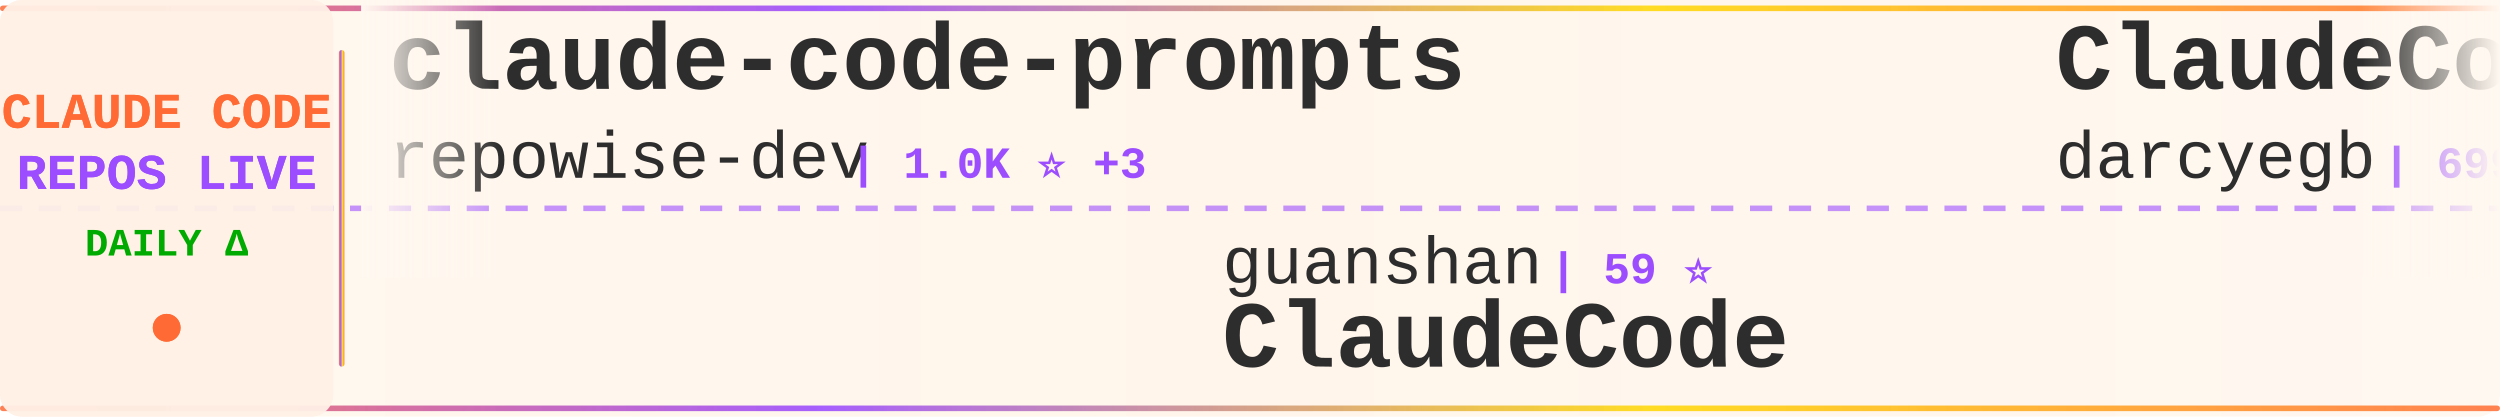
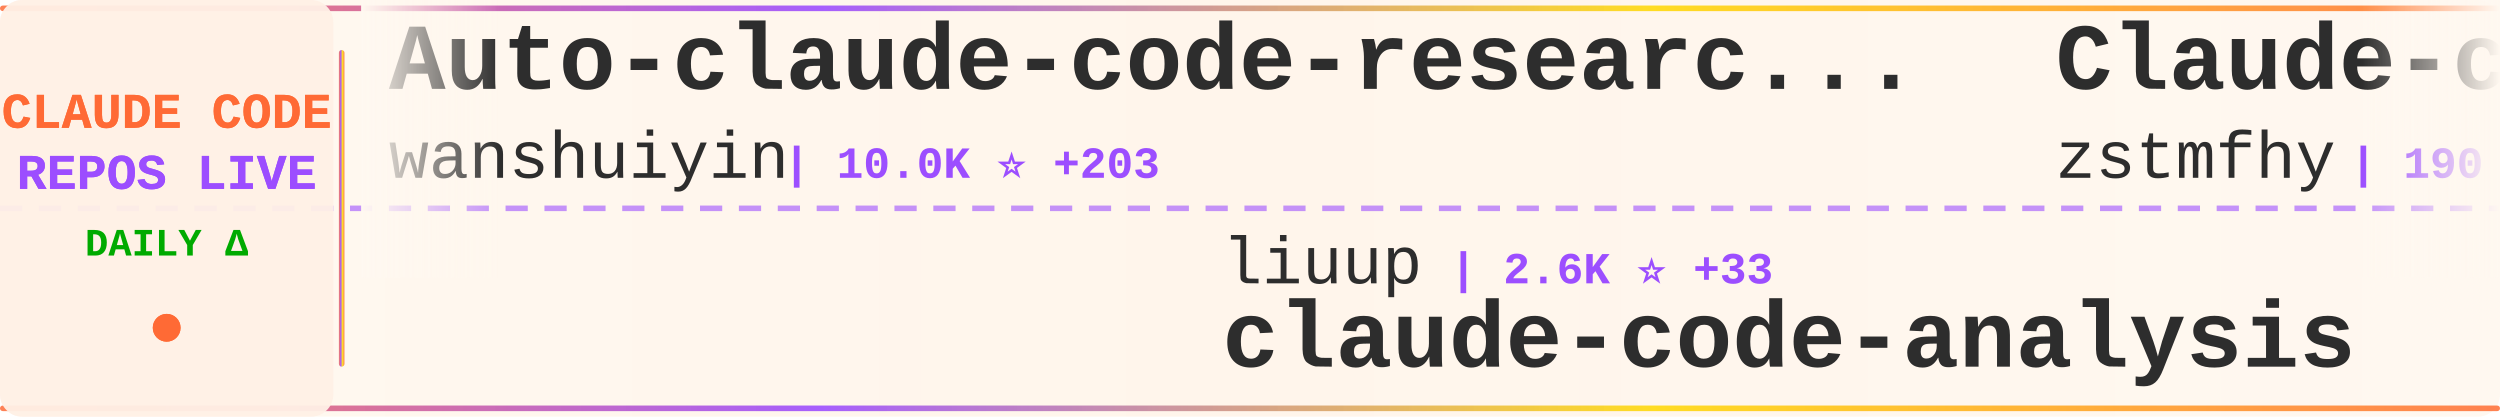
<svg xmlns="http://www.w3.org/2000/svg" width="900" height="150">
  <defs>
    <linearGradient id="tickerBg" x1="0%" y1="0%" x2="100%" y2="0%">
      <stop offset="0%" style="stop-color:#fff8f0;stop-opacity:0.98" />
      <stop offset="50%" style="stop-color:#fff5eb;stop-opacity:1" />
      <stop offset="100%" style="stop-color:#fff8f0;stop-opacity:0.98" />
    </linearGradient>
    <linearGradient id="borderGrad" x1="0%" y1="0%" x2="100%" y2="0%">
      <stop offset="0%" style="stop-color:#FF6B35;stop-opacity:0.85">
        <animate attributeName="stop-opacity" values="0.85;1;0.85" dur="2s" repeatCount="indefinite" />
      </stop>
      <stop offset="33%" style="stop-color:#9C4EFF;stop-opacity:0.9">
        <animate attributeName="stop-opacity" values="0.9;1;0.9" dur="2.2s" repeatCount="indefinite" />
      </stop>
      <stop offset="66%" style="stop-color:#FFD700;stop-opacity:0.85">
        <animate attributeName="stop-opacity" values="0.85;1;0.85" dur="1.8s" repeatCount="indefinite" />
      </stop>
      <stop offset="100%" style="stop-color:#FF6B35;stop-opacity:0.85">
        <animate attributeName="stop-opacity" values="0.85;1;0.85" dur="2s" repeatCount="indefinite" />
      </stop>
    </linearGradient>
    <filter id="textGlow">
      <feGaussianBlur stdDeviation="0.15" result="coloredBlur" />
      <feMerge>
        <feMergeNode in="coloredBlur" />
        <feMergeNode in="SourceGraphic" />
      </feMerge>
    </filter>
    <filter id="metricGlow">
      <feGaussianBlur stdDeviation="0.2" result="coloredBlur" />
      <feMerge>
        <feMergeNode in="coloredBlur" />
        <feMergeNode in="SourceGraphic" />
      </feMerge>
    </filter>
    <linearGradient id="leftFade" x1="0%" y1="0%" x2="100%" y2="0%">
      <stop offset="0%" style="stop-color:#fff8f0;stop-opacity:1" />
      <stop offset="100%" style="stop-color:#fff8f0;stop-opacity:0" />
    </linearGradient>
    <linearGradient id="rightFade" x1="0%" y1="0%" x2="100%" y2="0%">
      <stop offset="0%" style="stop-color:#fff8f0;stop-opacity:0" />
      <stop offset="100%" style="stop-color:#fff8f0;stop-opacity:1" />
    </linearGradient>
  </defs>
  <rect width="900" height="150" fill="url(#tickerBg)" rx="8" />
  <rect x="0" y="2" width="900" height="2" fill="url(#borderGrad)" rx="1" />
  <rect x="0" y="146" width="900" height="2" fill="url(#borderGrad)" rx="1" />
  <line x1="0" y1="75" x2="900" y2="75" stroke="#9C4EFF" stroke-width="2" stroke-dasharray="8 6" opacity="0.6" />
  <rect x="0" y="0" width="120" height="150" fill="#fff0e6" opacity="0.95" rx="8" />
  <text x="60" y="46" font-family="'Courier New', monospace" font-size="18" font-weight="bold" fill="#FF6B35" text-anchor="middle" filter="url(#textGlow)">
    CLAUDE CODE
  </text>
  <text x="60" y="68" font-family="'Courier New', monospace" font-size="18" font-weight="bold" fill="#9C4EFF" text-anchor="middle" filter="url(#textGlow)">
    REPOS LIVE
  </text>
  <text x="60" y="92" font-family="'Courier New', monospace" font-size="14" font-weight="bold" fill="#00aa00" text-anchor="middle">
    DAILY Δ
  </text>
  <circle cx="60" cy="118" r="5" fill="#FF6B35" filter="url(#metricGlow)">
    <animate attributeName="r" values="4;6;4" dur="1.5s" repeatCount="indefinite" />
    <animate attributeName="opacity" values="0.6;1;0.6" dur="1.5s" repeatCount="indefinite" />
  </circle>
  <rect x="122" y="18" width="2" height="114" fill="url(#borderGrad)" rx="1" />
  <clipPath id="tickerClip">
    <rect x="130" y="0" width="770" height="150" />
  </clipPath>
  <g clip-path="url(#tickerClip)">
    <g id="tickerItems">
      <animateTransform attributeName="transform" attributeType="XML" type="translate" from="0 0" to="-3000 0" dur="54s" repeatCount="indefinite" />
      <g transform="translate(0, 0)">
-         <text x="140" y="32" font-family="'Courier New', monospace" font-size="34" font-weight="bold" fill="#2d2d2d">claude-code-prompts</text>
-         <text x="140" y="64" font-family="'Courier New', monospace" font-size="24" font-weight="normal" fill="#2d2d2d" opacity="1.0">repowise-dev</text>
-         <text x="306" y="64" font-family="'Courier New', monospace" font-size="16" font-weight="bold" fill="#9C4EFF"> | 1.0K ⭐ +3</text>
+         <text x="140" y="32" font-family="'Courier New', monospace" font-size="34" font-weight="bold" fill="#2d2d2d">Auto-claude-code-researc...</text>
+         <text x="140" y="64" font-family="'Courier New', monospace" font-size="24" font-weight="normal" fill="#2d2d2d" opacity="1.0">wanshuiyin</text>
+         <text x="282" y="64" font-family="'Courier New', monospace" font-size="16" font-weight="bold" fill="#9C4EFF"> | 10.0K ⭐ +203</text>
      </g>
      <g transform="translate(300, 0)">
-         <text x="140" y="102" font-family="'Courier New', monospace" font-size="24" font-weight="normal" fill="#2d2d2d" opacity="1.0">guanshan</text>
-         <text x="258" y="102" font-family="'Courier New', monospace" font-size="16" font-weight="bold" fill="#9C4EFF"> | 59 ⭐</text>
-         <text x="140" y="132" font-family="'Courier New', monospace" font-size="34" font-weight="bold" fill="#2d2d2d">ClaudeCode</text>
+         <text x="140" y="102" font-family="'Courier New', monospace" font-size="24" font-weight="normal" fill="#2d2d2d" opacity="1.0">liuup</text>
+         <text x="222" y="102" font-family="'Courier New', monospace" font-size="16" font-weight="bold" fill="#9C4EFF"> | 2.6K ⭐ +33</text>
+         <text x="140" y="132" font-family="'Courier New', monospace" font-size="34" font-weight="bold" fill="#2d2d2d">claude-code-analysis</text>
      </g>
      <g transform="translate(600, 0)">
-         <text x="140" y="32" font-family="'Courier New', monospace" font-size="34" font-weight="bold" fill="#2d2d2d">ClaudeCodeAgents</text>
-         <text x="140" y="64" font-family="'Courier New', monospace" font-size="24" font-weight="normal" fill="#2d2d2d" opacity="1.0">darcyegb</text>
-         <text x="258" y="64" font-family="'Courier New', monospace" font-size="16" font-weight="bold" fill="#9C4EFF"> | 699 ⭐ +3</text>
+         <text x="140" y="32" font-family="'Courier New', monospace" font-size="34" font-weight="bold" fill="#2d2d2d">Claude-code</text>
+         <text x="140" y="64" font-family="'Courier New', monospace" font-size="24" font-weight="normal" fill="#2d2d2d" opacity="1.0">zstmfhy</text>
+         <text x="246" y="64" font-family="'Courier New', monospace" font-size="16" font-weight="bold" fill="#9C4EFF"> | 190 ⭐</text>
      </g>
      <g transform="translate(900, 0)">
-         <text x="140" y="102" font-family="'Courier New', monospace" font-size="24" font-weight="normal" fill="#2d2d2d" opacity="1.0">VoltAgent</text>
-         <text x="270" y="102" font-family="'Courier New', monospace" font-size="16" font-weight="bold" fill="#9C4EFF"> | 20.1K ⭐ +73</text>
-         <text x="140" y="132" font-family="'Courier New', monospace" font-size="34" font-weight="bold" fill="#2d2d2d">awesome-claude-code-suba...</text>
+         <text x="140" y="102" font-family="'Courier New', monospace" font-size="24" font-weight="normal" fill="#2d2d2d" opacity="1.0">claude-code-best</text>
+         <text x="354" y="102" font-family="'Courier New', monospace" font-size="16" font-weight="bold" fill="#9C4EFF"> | 18.5K ⭐ +90</text>
+         <text x="140" y="132" font-family="'Courier New', monospace" font-size="34" font-weight="bold" fill="#2d2d2d">claude-code</text>
      </g>
      <g transform="translate(1200, 0)">
-         <text x="140" y="32" font-family="'Courier New', monospace" font-size="34" font-weight="bold" fill="#2d2d2d">my-claude-code-setup</text>
-         <text x="140" y="64" font-family="'Courier New', monospace" font-size="24" font-weight="normal" fill="#2d2d2d" opacity="1.0">centminmod</text>
-         <text x="282" y="64" font-family="'Courier New', monospace" font-size="16" font-weight="bold" fill="#9C4EFF"> | 2.3K ⭐ +13</text>
+         <text x="140" y="32" font-family="'Courier New', monospace" font-size="34" font-weight="bold" fill="#2d2d2d">claude-code</text>
+         <text x="140" y="64" font-family="'Courier New', monospace" font-size="24" font-weight="normal" fill="#2d2d2d" opacity="1.0">yasasbanukaofficial</text>
+         <text x="390" y="64" font-family="'Courier New', monospace" font-size="16" font-weight="bold" fill="#9C4EFF"> | 3.2K ⭐ +18</text>
      </g>
      <g transform="translate(1500, 0)">
-         <text x="140" y="102" font-family="'Courier New', monospace" font-size="24" font-weight="normal" fill="#2d2d2d" opacity="1.0">ChrisWiles</text>
-         <text x="282" y="102" font-family="'Courier New', monospace" font-size="16" font-weight="bold" fill="#9C4EFF"> | 5.9K ⭐ +3</text>
-         <text x="140" y="132" font-family="'Courier New', monospace" font-size="34" font-weight="bold" fill="#2d2d2d">claude-code-showcase</text>
+         <text x="140" y="102" font-family="'Courier New', monospace" font-size="24" font-weight="normal" fill="#2d2d2d" opacity="1.0">T-Lab-CUHKSZ</text>
+         <text x="306" y="102" font-family="'Courier New', monospace" font-size="16" font-weight="bold" fill="#9C4EFF"> | 311 ⭐</text>
+         <text x="140" y="132" font-family="'Courier New', monospace" font-size="34" font-weight="bold" fill="#2d2d2d">claude-code</text>
      </g>
      <g transform="translate(1800, 0)">
        <text x="140" y="32" font-family="'Courier New', monospace" font-size="34" font-weight="bold" fill="#2d2d2d">claude-code</text>
-         <text x="140" y="64" font-family="'Courier New', monospace" font-size="24" font-weight="normal" fill="#2d2d2d" opacity="1.0">yasasbanukaofficial</text>
-         <text x="390" y="64" font-family="'Courier New', monospace" font-size="16" font-weight="bold" fill="#9C4EFF"> | 3.2K ⭐ +12</text>
+         <text x="140" y="64" font-family="'Courier New', monospace" font-size="24" font-weight="normal" fill="#2d2d2d" opacity="1.0">lowcortisolprogrammer</text>
+         <text x="414" y="64" font-family="'Courier New', monospace" font-size="16" font-weight="bold" fill="#9C4EFF"> | 171 ⭐</text>
      </g>
      <g transform="translate(2100, 0)">
-         <text x="140" y="102" font-family="'Courier New', monospace" font-size="24" font-weight="normal" fill="#2d2d2d" opacity="1.0">SeemSeam</text>
-         <text x="258" y="102" font-family="'Courier New', monospace" font-size="16" font-weight="bold" fill="#9C4EFF"> | 2.7K ⭐ +17</text>
-         <text x="140" y="132" font-family="'Courier New', monospace" font-size="34" font-weight="bold" fill="#2d2d2d">claude_codex_bridge</text>
+         <text x="140" y="102" font-family="'Courier New', monospace" font-size="24" font-weight="normal" fill="#2d2d2d" opacity="1.0">repowise-dev</text>
+         <text x="306" y="102" font-family="'Courier New', monospace" font-size="16" font-weight="bold" fill="#9C4EFF"> | 1.0K ⭐ +1</text>
+         <text x="140" y="132" font-family="'Courier New', monospace" font-size="34" font-weight="bold" fill="#2d2d2d">claude-code-prompts</text>
      </g>
      <g transform="translate(2400, 0)">
-         <text x="140" y="32" font-family="'Courier New', monospace" font-size="34" font-weight="bold" fill="#2d2d2d">claude-code-source</text>
-         <text x="140" y="64" font-family="'Courier New', monospace" font-size="24" font-weight="normal" fill="#2d2d2d" opacity="1.0">AprilNEA</text>
-         <text x="258" y="64" font-family="'Courier New', monospace" font-size="16" font-weight="bold" fill="#9C4EFF"> | 383 ⭐ +1</text>
+         <text x="140" y="32" font-family="'Courier New', monospace" font-size="34" font-weight="bold" fill="#2d2d2d">claude-code-rust</text>
+         <text x="140" y="64" font-family="'Courier New', monospace" font-size="24" font-weight="normal" fill="#2d2d2d" opacity="1.0">lorryjovens-hub</text>
+         <text x="342" y="64" font-family="'Courier New', monospace" font-size="16" font-weight="bold" fill="#9C4EFF"> | 1.6K ⭐ +4</text>
      </g>
      <g transform="translate(2700, 0)">
-         <text x="140" y="102" font-family="'Courier New', monospace" font-size="24" font-weight="normal" fill="#2d2d2d" opacity="1.0">isboyjc</text>
-         <text x="246" y="102" font-family="'Courier New', monospace" font-size="16" font-weight="bold" fill="#9C4EFF"> | 157 ⭐</text>
-         <text x="140" y="132" font-family="'Courier New', monospace" font-size="34" font-weight="bold" fill="#2d2d2d">claude-code</text>
+         <text x="140" y="102" font-family="'Courier New', monospace" font-size="24" font-weight="normal" fill="#2d2d2d" opacity="1.0">JrCx7scC</text>
+         <text x="258" y="102" font-family="'Courier New', monospace" font-size="16" font-weight="bold" fill="#9C4EFF"> | 368 ⭐</text>
+         <text x="140" y="132" font-family="'Courier New', monospace" font-size="34" font-weight="bold" fill="#2d2d2d">claude-code-source</text>
      </g>
      <g transform="translate(3000, 0)">
-         <text x="140" y="32" font-family="'Courier New', monospace" font-size="34" font-weight="bold" fill="#2d2d2d">claude-code-prompts</text>
-         <text x="140" y="64" font-family="'Courier New', monospace" font-size="24" font-weight="normal" fill="#2d2d2d" opacity="1.0">repowise-dev</text>
-         <text x="306" y="64" font-family="'Courier New', monospace" font-size="16" font-weight="bold" fill="#9C4EFF"> | 1.0K ⭐ +3</text>
+         <text x="140" y="32" font-family="'Courier New', monospace" font-size="34" font-weight="bold" fill="#2d2d2d">Auto-claude-code-researc...</text>
+         <text x="140" y="64" font-family="'Courier New', monospace" font-size="24" font-weight="normal" fill="#2d2d2d" opacity="1.0">wanshuiyin</text>
+         <text x="282" y="64" font-family="'Courier New', monospace" font-size="16" font-weight="bold" fill="#9C4EFF"> | 10.0K ⭐ +203</text>
      </g>
      <g transform="translate(3300, 0)">
-         <text x="140" y="102" font-family="'Courier New', monospace" font-size="24" font-weight="normal" fill="#2d2d2d" opacity="1.0">guanshan</text>
-         <text x="258" y="102" font-family="'Courier New', monospace" font-size="16" font-weight="bold" fill="#9C4EFF"> | 59 ⭐</text>
-         <text x="140" y="132" font-family="'Courier New', monospace" font-size="34" font-weight="bold" fill="#2d2d2d">ClaudeCode</text>
+         <text x="140" y="102" font-family="'Courier New', monospace" font-size="24" font-weight="normal" fill="#2d2d2d" opacity="1.0">liuup</text>
+         <text x="222" y="102" font-family="'Courier New', monospace" font-size="16" font-weight="bold" fill="#9C4EFF"> | 2.6K ⭐ +33</text>
+         <text x="140" y="132" font-family="'Courier New', monospace" font-size="34" font-weight="bold" fill="#2d2d2d">claude-code-analysis</text>
      </g>
      <g transform="translate(3600, 0)">
-         <text x="140" y="32" font-family="'Courier New', monospace" font-size="34" font-weight="bold" fill="#2d2d2d">ClaudeCodeAgents</text>
-         <text x="140" y="64" font-family="'Courier New', monospace" font-size="24" font-weight="normal" fill="#2d2d2d" opacity="1.0">darcyegb</text>
-         <text x="258" y="64" font-family="'Courier New', monospace" font-size="16" font-weight="bold" fill="#9C4EFF"> | 699 ⭐ +3</text>
+         <text x="140" y="32" font-family="'Courier New', monospace" font-size="34" font-weight="bold" fill="#2d2d2d">Claude-code</text>
+         <text x="140" y="64" font-family="'Courier New', monospace" font-size="24" font-weight="normal" fill="#2d2d2d" opacity="1.0">zstmfhy</text>
+         <text x="246" y="64" font-family="'Courier New', monospace" font-size="16" font-weight="bold" fill="#9C4EFF"> | 190 ⭐</text>
      </g>
      <g transform="translate(3900, 0)">
-         <text x="140" y="102" font-family="'Courier New', monospace" font-size="24" font-weight="normal" fill="#2d2d2d" opacity="1.0">VoltAgent</text>
-         <text x="270" y="102" font-family="'Courier New', monospace" font-size="16" font-weight="bold" fill="#9C4EFF"> | 20.1K ⭐ +73</text>
-         <text x="140" y="132" font-family="'Courier New', monospace" font-size="34" font-weight="bold" fill="#2d2d2d">awesome-claude-code-suba...</text>
+         <text x="140" y="102" font-family="'Courier New', monospace" font-size="24" font-weight="normal" fill="#2d2d2d" opacity="1.0">claude-code-best</text>
+         <text x="354" y="102" font-family="'Courier New', monospace" font-size="16" font-weight="bold" fill="#9C4EFF"> | 18.5K ⭐ +90</text>
+         <text x="140" y="132" font-family="'Courier New', monospace" font-size="34" font-weight="bold" fill="#2d2d2d">claude-code</text>
      </g>
    </g>
  </g>
  <rect x="130" y="0" width="50" height="100" fill="url(#leftFade)" />
  <rect x="850" y="0" width="50" height="100" fill="url(#rightFade)" />
</svg>
